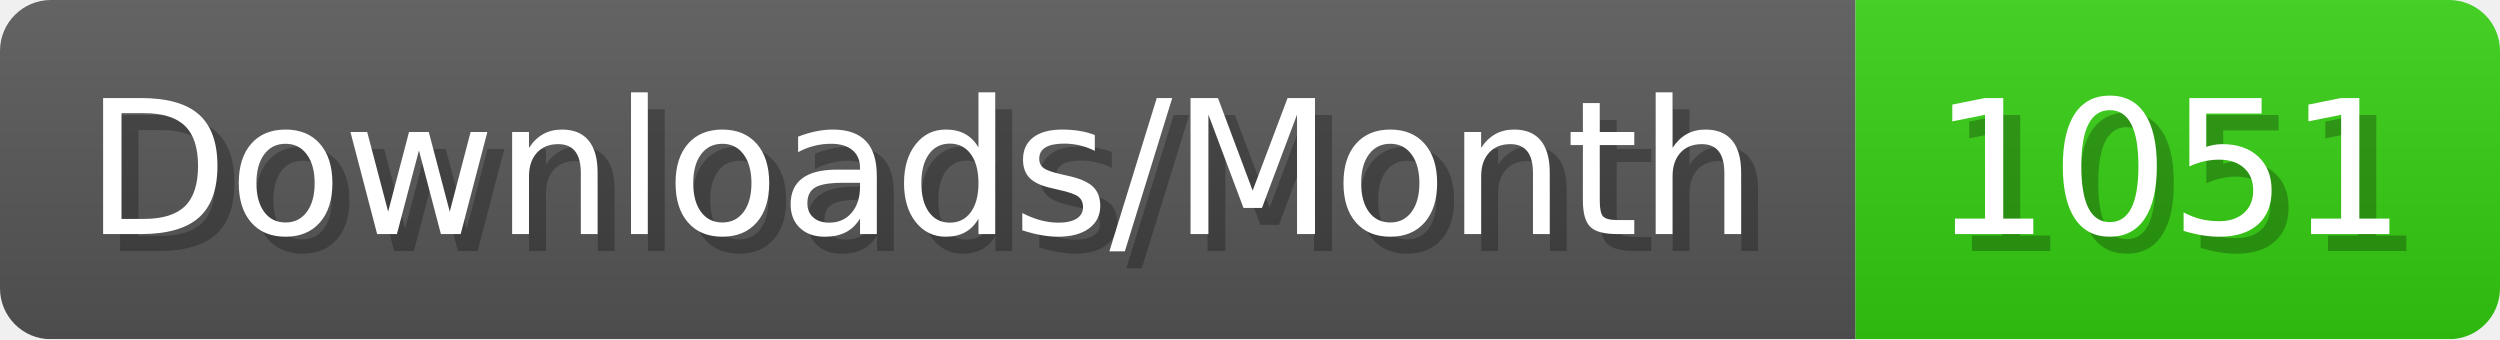
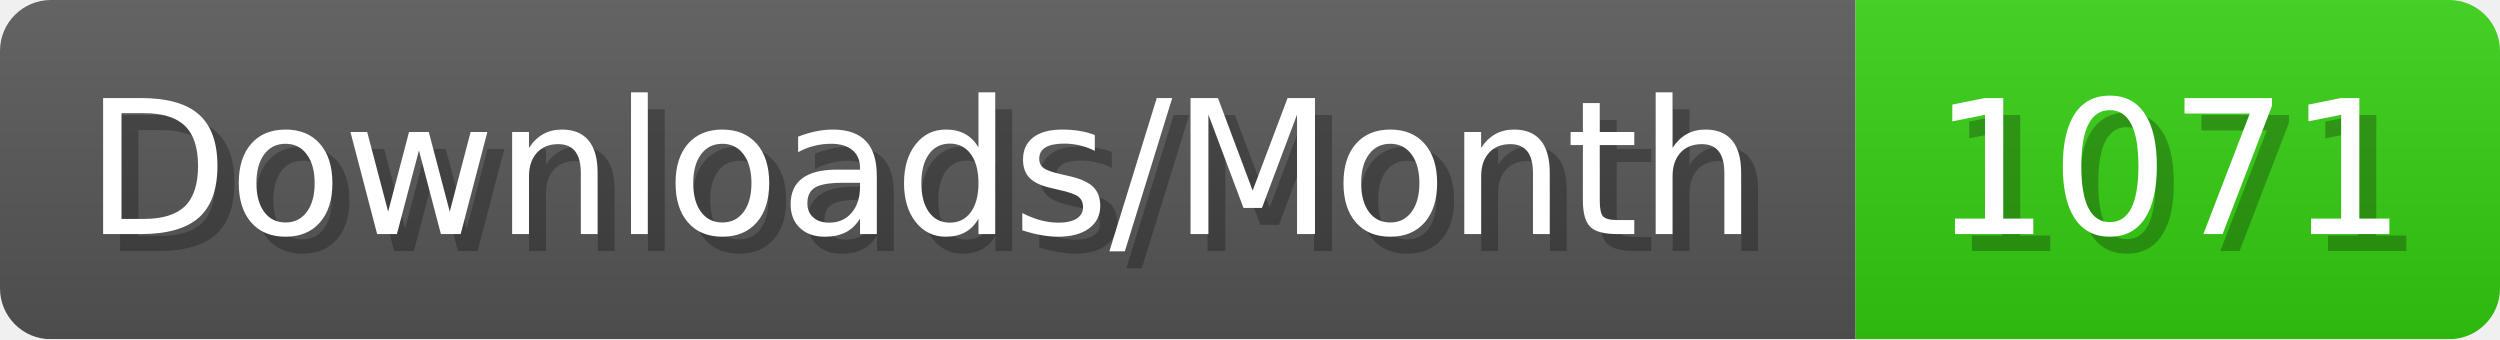
- <svg xmlns="http://www.w3.org/2000/svg" width="147.4" height="20" viewBox="0 0 1474 200" role="img" aria-label="Downloads/Month: 1051">
+ <svg xmlns="http://www.w3.org/2000/svg" width="147.4" height="20" viewBox="0 0 1474 200" role="img" aria-label="Downloads/Month: 1071">
  <linearGradient id="YlXUI" x2="0" y2="100%">
    <stop offset="0" stop-opacity=".1" stop-color="#EEE" />
    <stop offset="1" stop-opacity=".1" />
  </linearGradient>
  <mask id="JHhop">
    <rect width="1474" height="200" rx="30" fill="#FFF" />
  </mask>
  <g mask="url(#JHhop)">
    <rect width="1094" height="200" fill="#555" />
    <rect width="380" height="200" fill="#3C1" x="1094" />
    <rect width="1474" height="200" fill="url(#YlXUI)" />
  </g>
  <g aria-hidden="true" fill="#fff" text-anchor="start" font-family="Verdana,DejaVu Sans,sans-serif" font-size="110">
    <text x="60" y="148" textLength="994" fill="#000" opacity="0.25">Downloads/Month</text>
    <text x="50" y="138" textLength="994">Downloads/Month</text>
-     <text x="1149" y="148" textLength="280" fill="#000" opacity="0.25">1051</text>
-     <text x="1139" y="138" textLength="280">1051</text>
+     <text x="1149" y="148" textLength="280" fill="#000" opacity="0.25">1071</text>
+     <text x="1139" y="138" textLength="280">1071</text>
  </g>
</svg>
